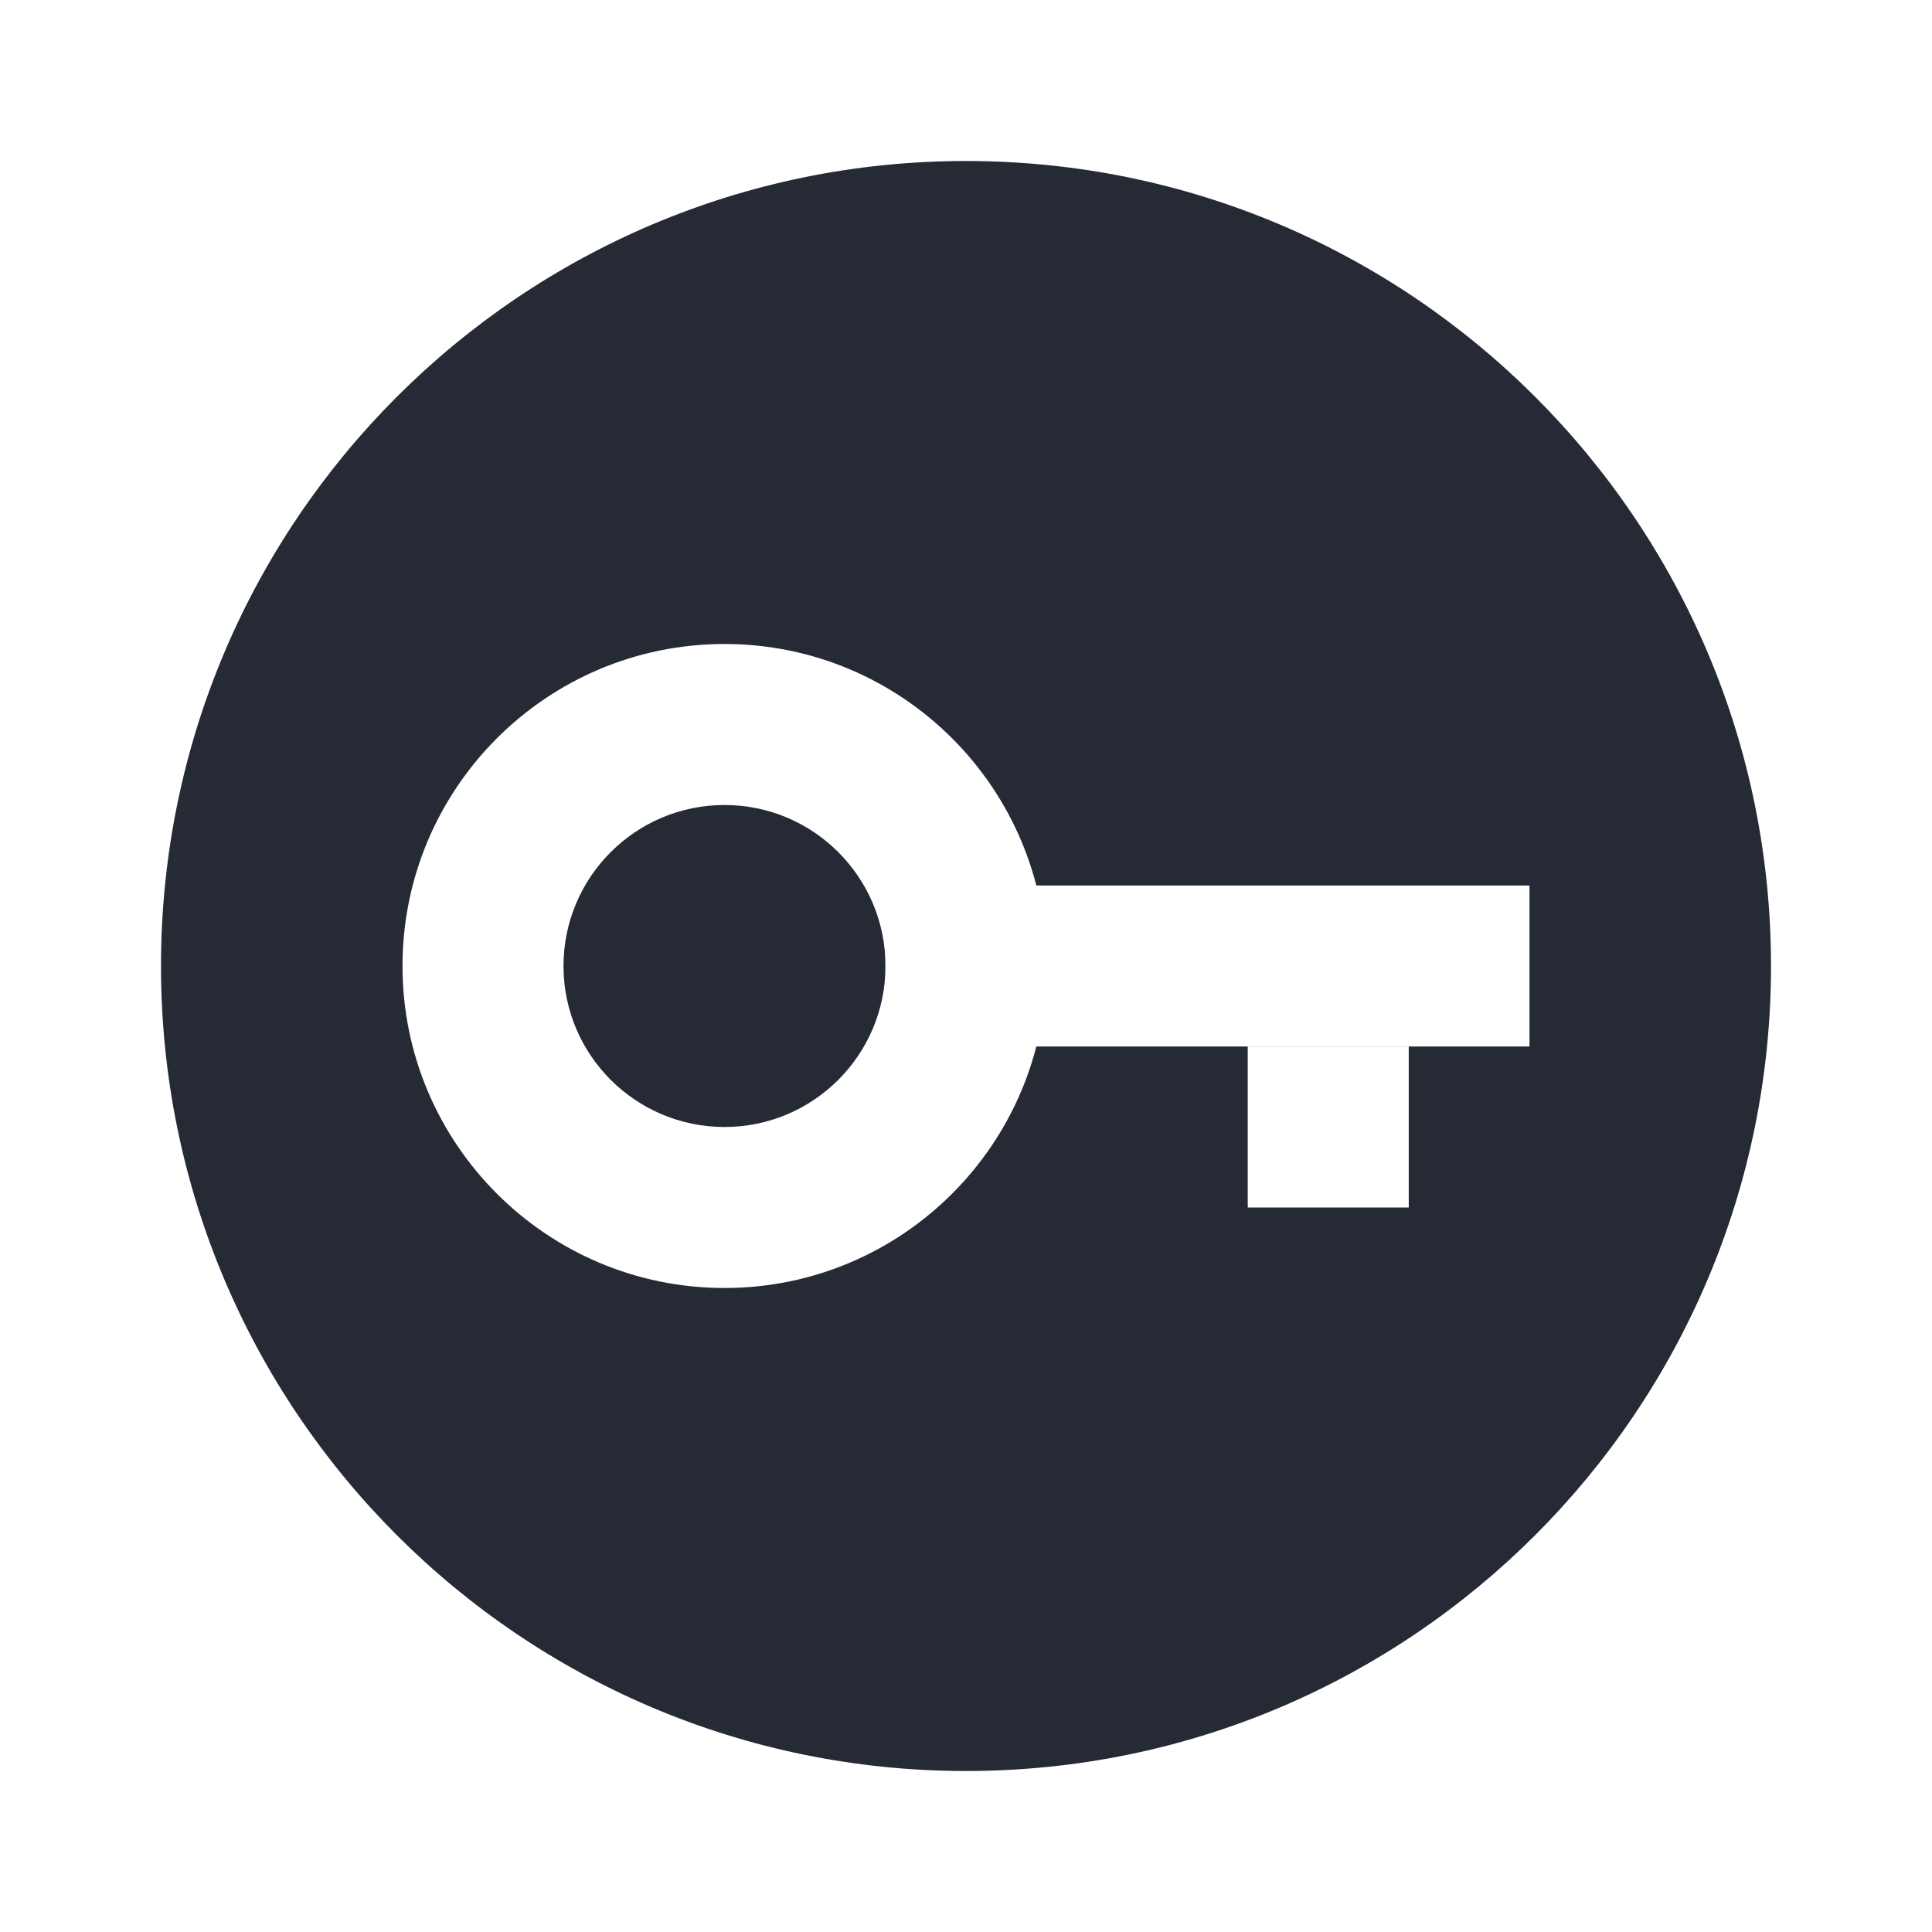
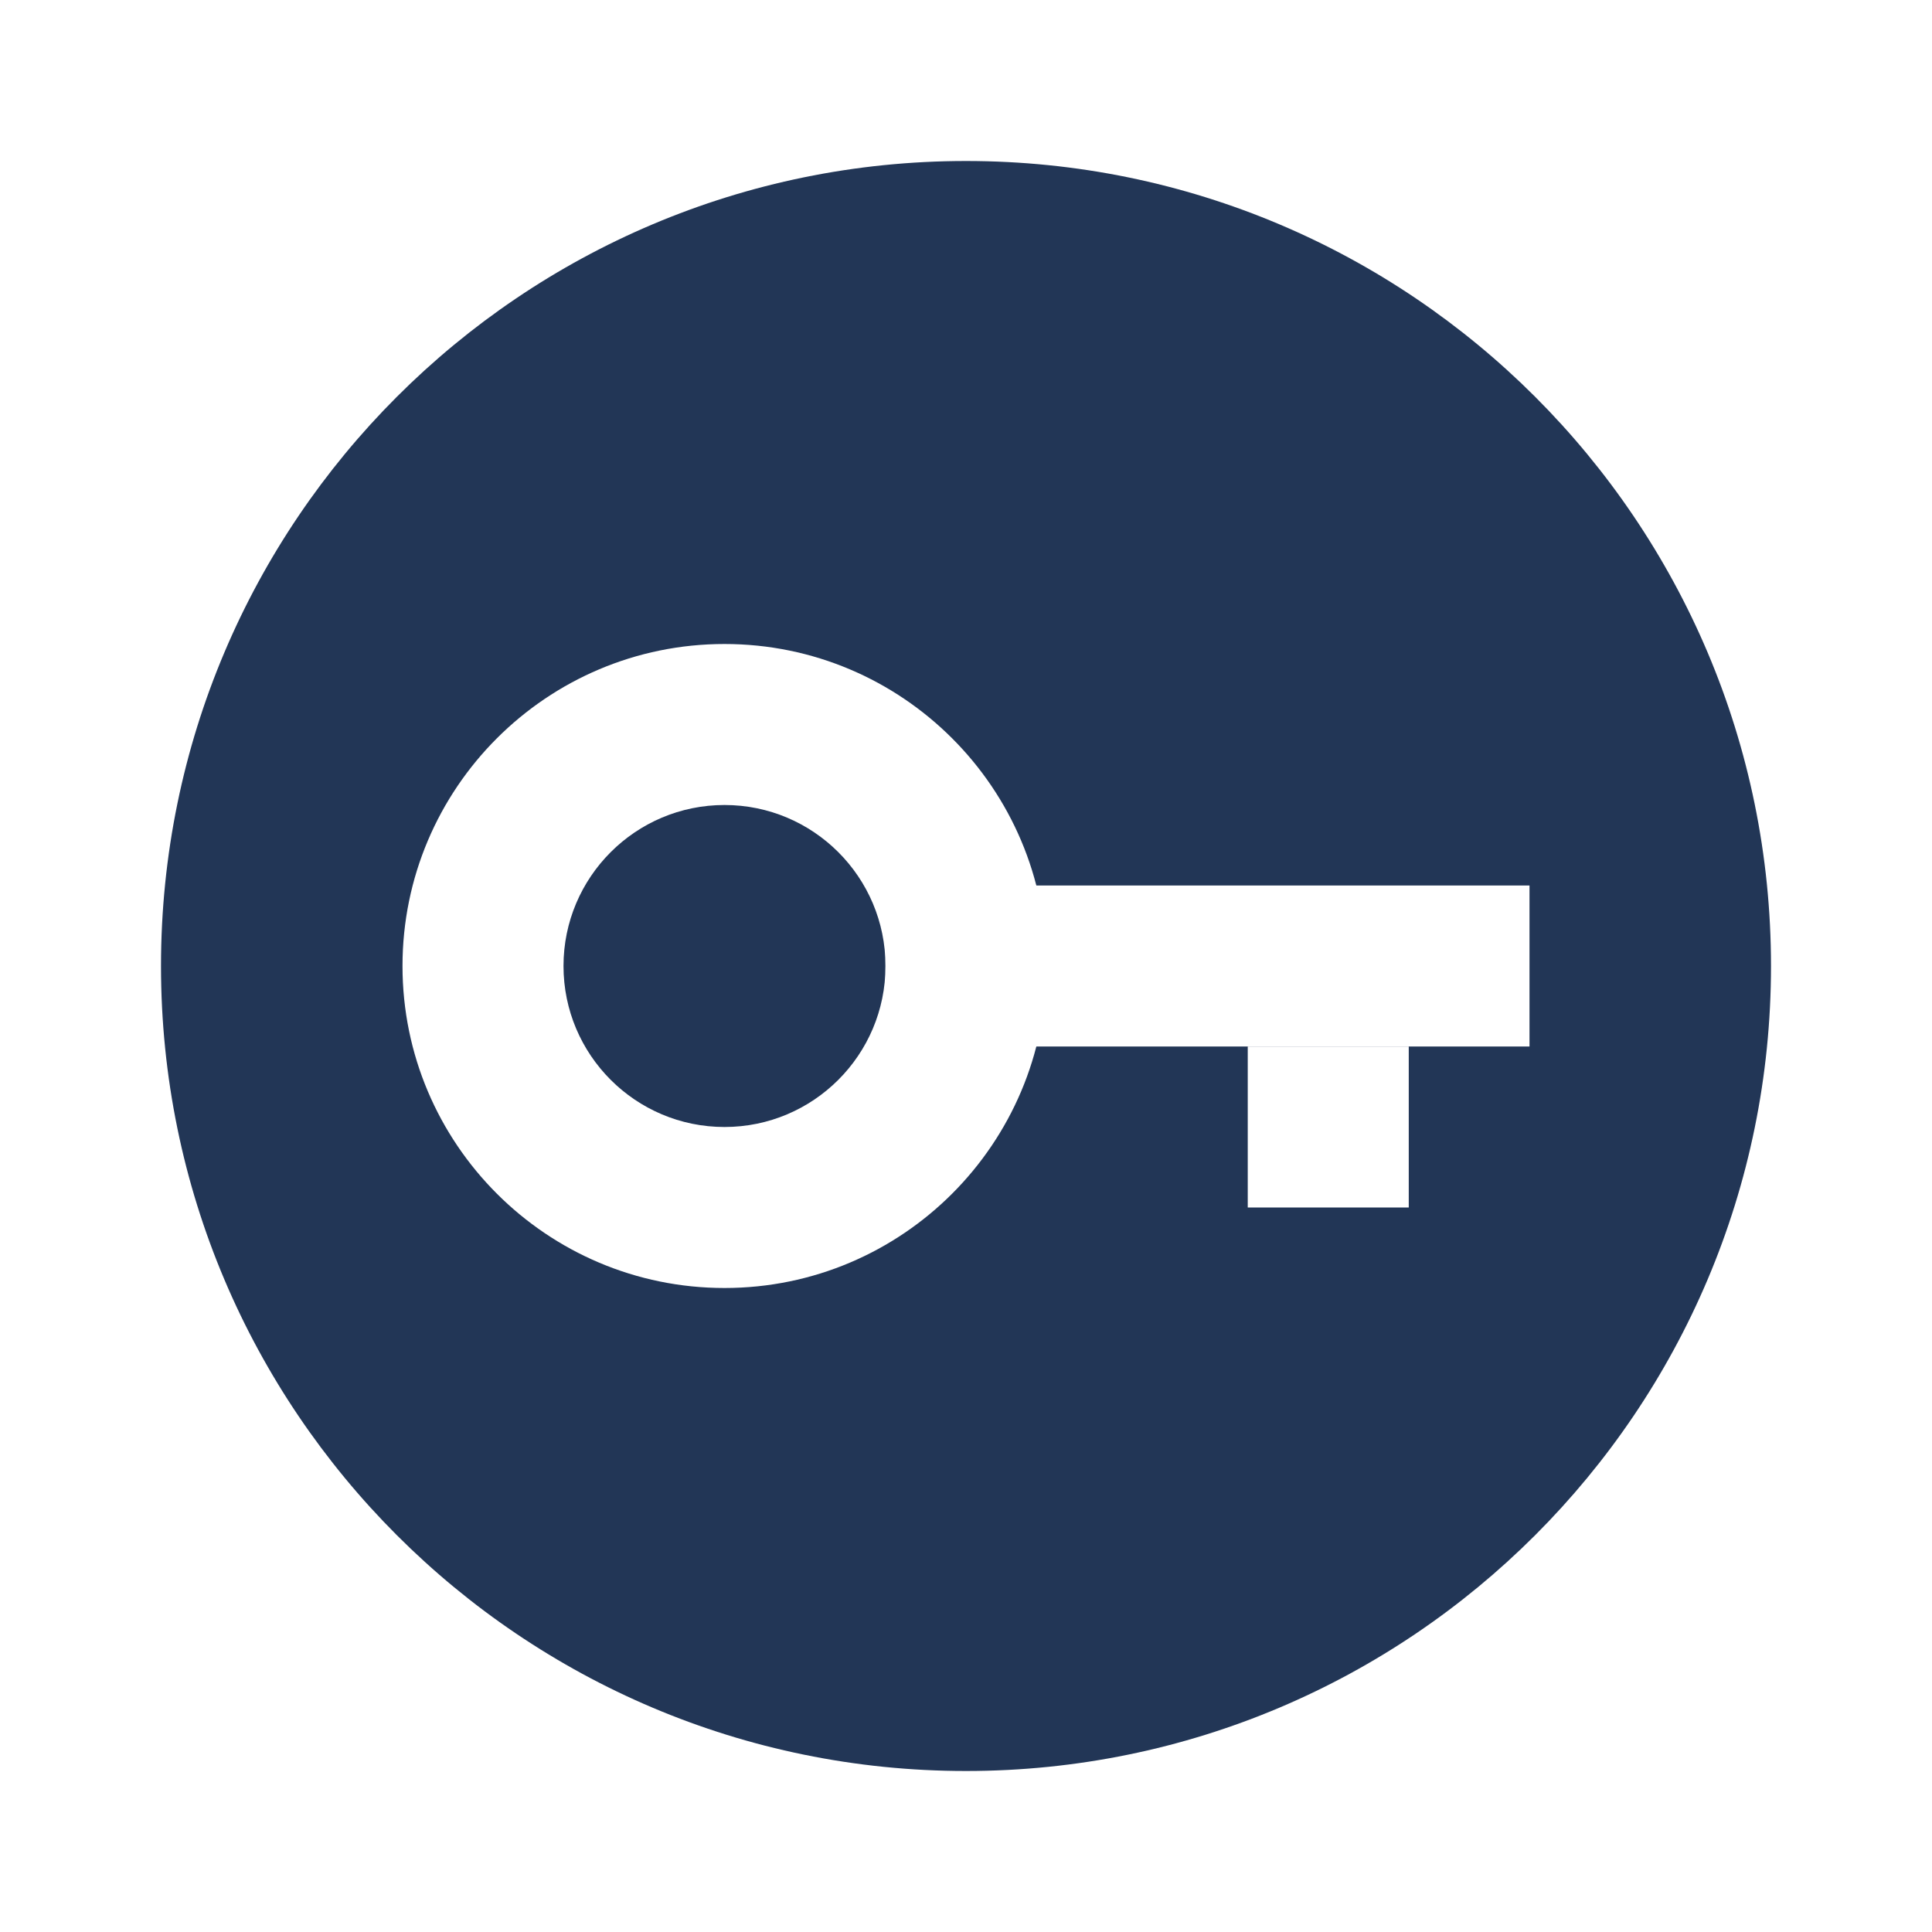
<svg xmlns="http://www.w3.org/2000/svg" width="18pt" height="18pt" version="1.1" viewBox="0 0 18 18">
  <g>
-     <path style="fill:rgb(14.51%,16.471%,20.784%)" d="M 16.5 9 C 16.5 13.141 13.141 16.5 9 16.5 C 4.859 16.5 1.5 13.141 1.5 9 C 1.5 4.859 4.859 1.5 9 1.5 C 13.141 1.5 16.5 4.859 16.5 9 Z M 16.5 9" />
+     <path style="fill:rgb(13.333%,21.176%,33.725%)" d="M 16.5 9 C 16.5 13.141 13.141 16.5 9 16.5 C 4.859 16.5 1.5 13.141 1.5 9 C 1.5 4.859 4.859 1.5 9 1.5 C 13.141 1.5 16.5 4.859 16.5 9 Z M 16.5 9" />
    <path style="fill:rgb(100%,100%,100%)" d="M 6.75 6 C 5.094 6 3.75 7.344 3.75 9 C 3.75 10.656 5.094 12 6.75 12 C 8.406 12 9.75 10.656 9.75 9 C 9.75 7.344 8.406 6 6.75 6 Z M 6.75 7.5 C 7.578 7.5 8.25 8.172 8.25 9 C 8.25 9.828 7.578 10.5 6.75 10.5 C 5.922 10.5 5.25 9.828 5.25 9 C 5.25 8.172 5.922 7.5 6.75 7.5 Z M 6.75 7.5" />
    <path style="fill:rgb(100%,100%,100%)" d="M 8.25 8.25 L 14.25 8.25 L 14.25 9.75 L 8.25 9.75 Z M 8.25 8.25" />
    <path style="fill:rgb(100%,100%,100%)" d="M 11.625 9.75 L 13.125 9.75 L 13.125 11.25 L 11.625 11.25 Z M 11.625 9.75" />
  </g>
</svg>
